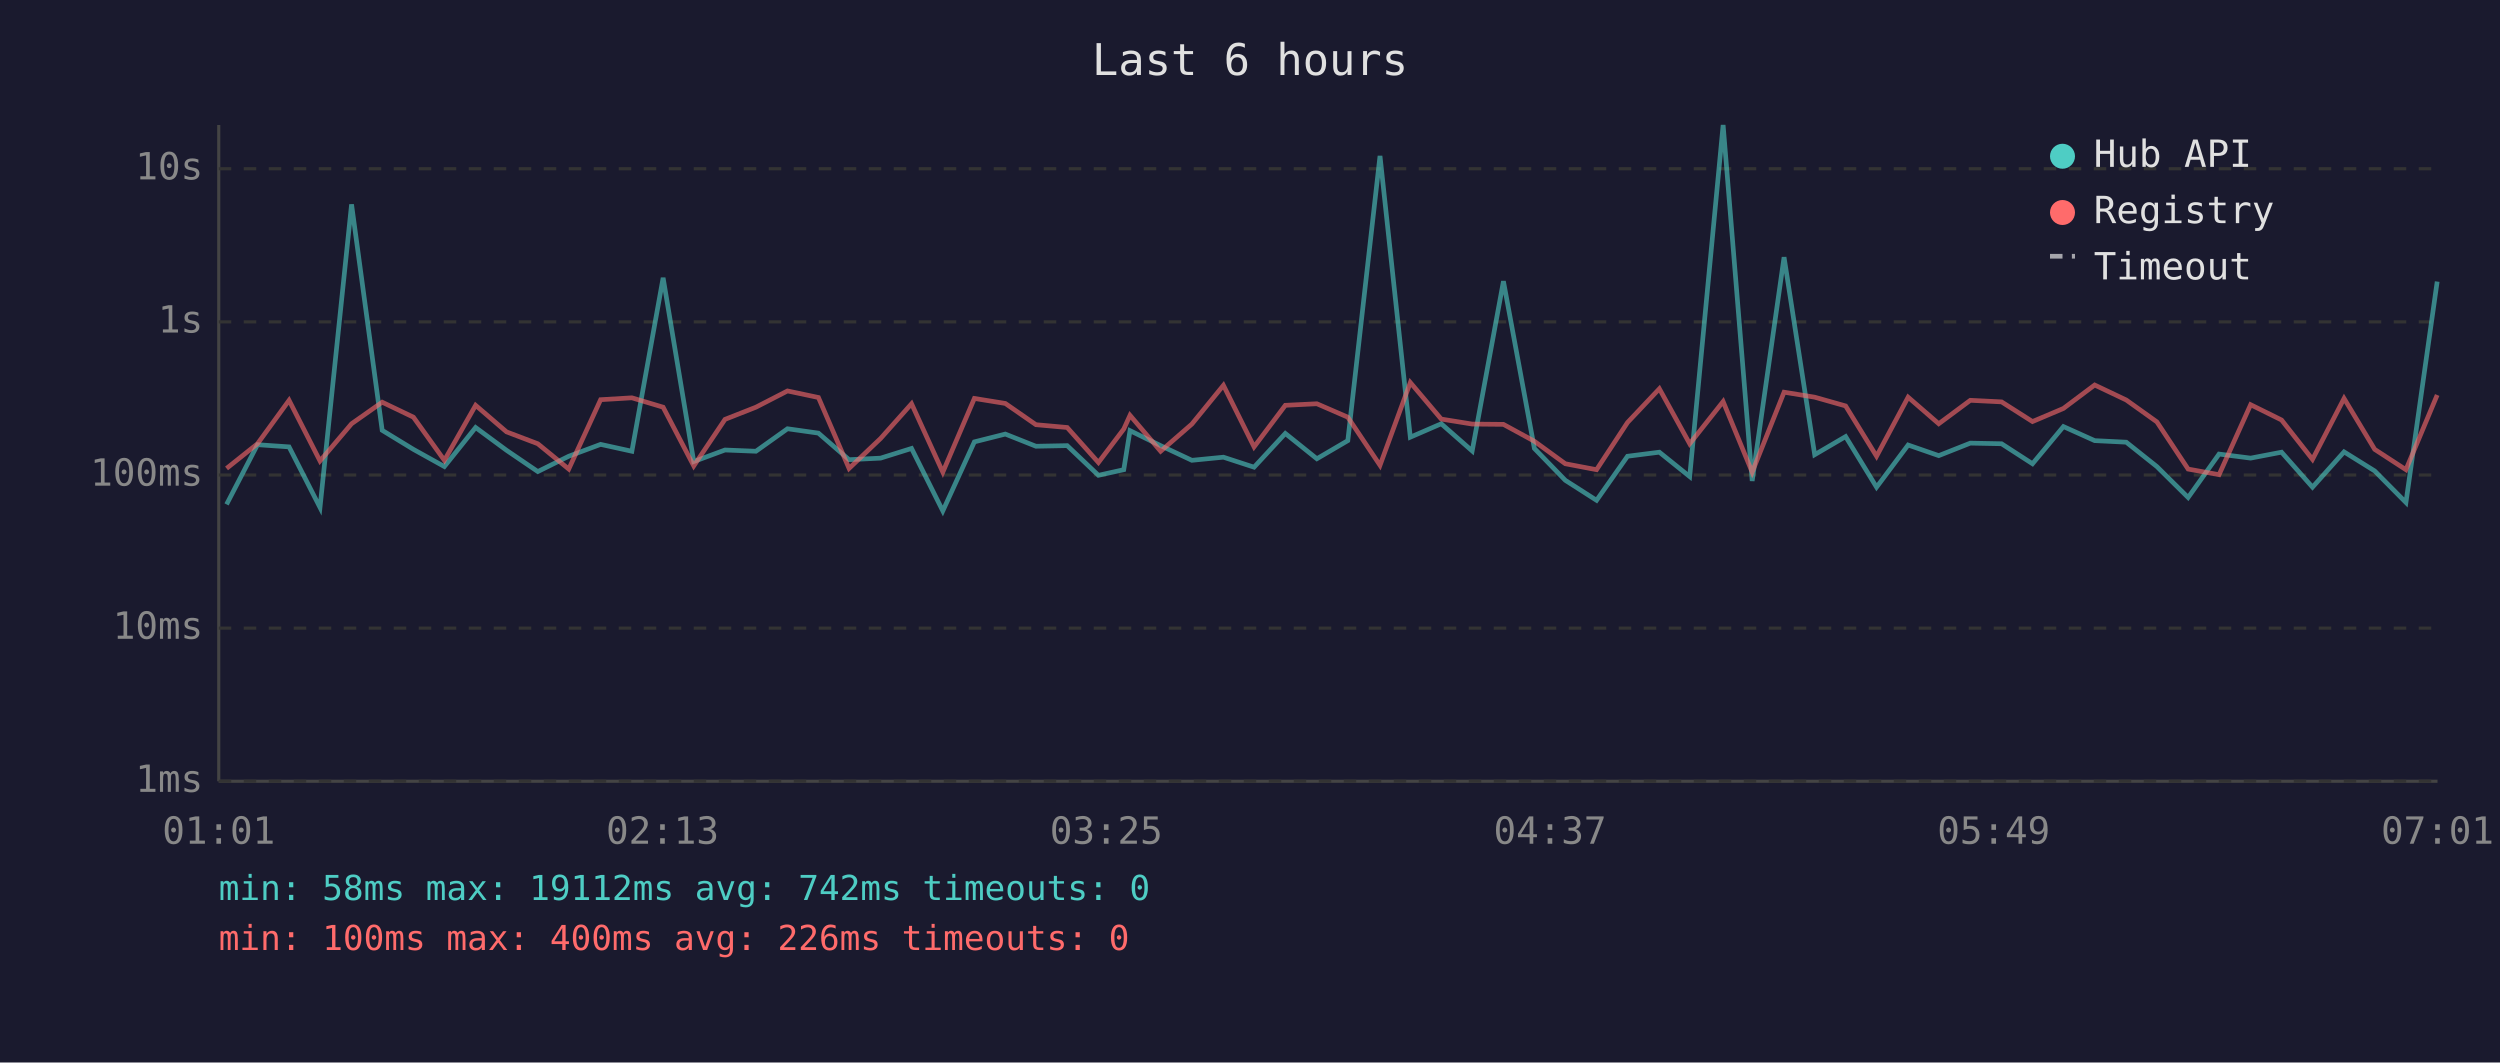
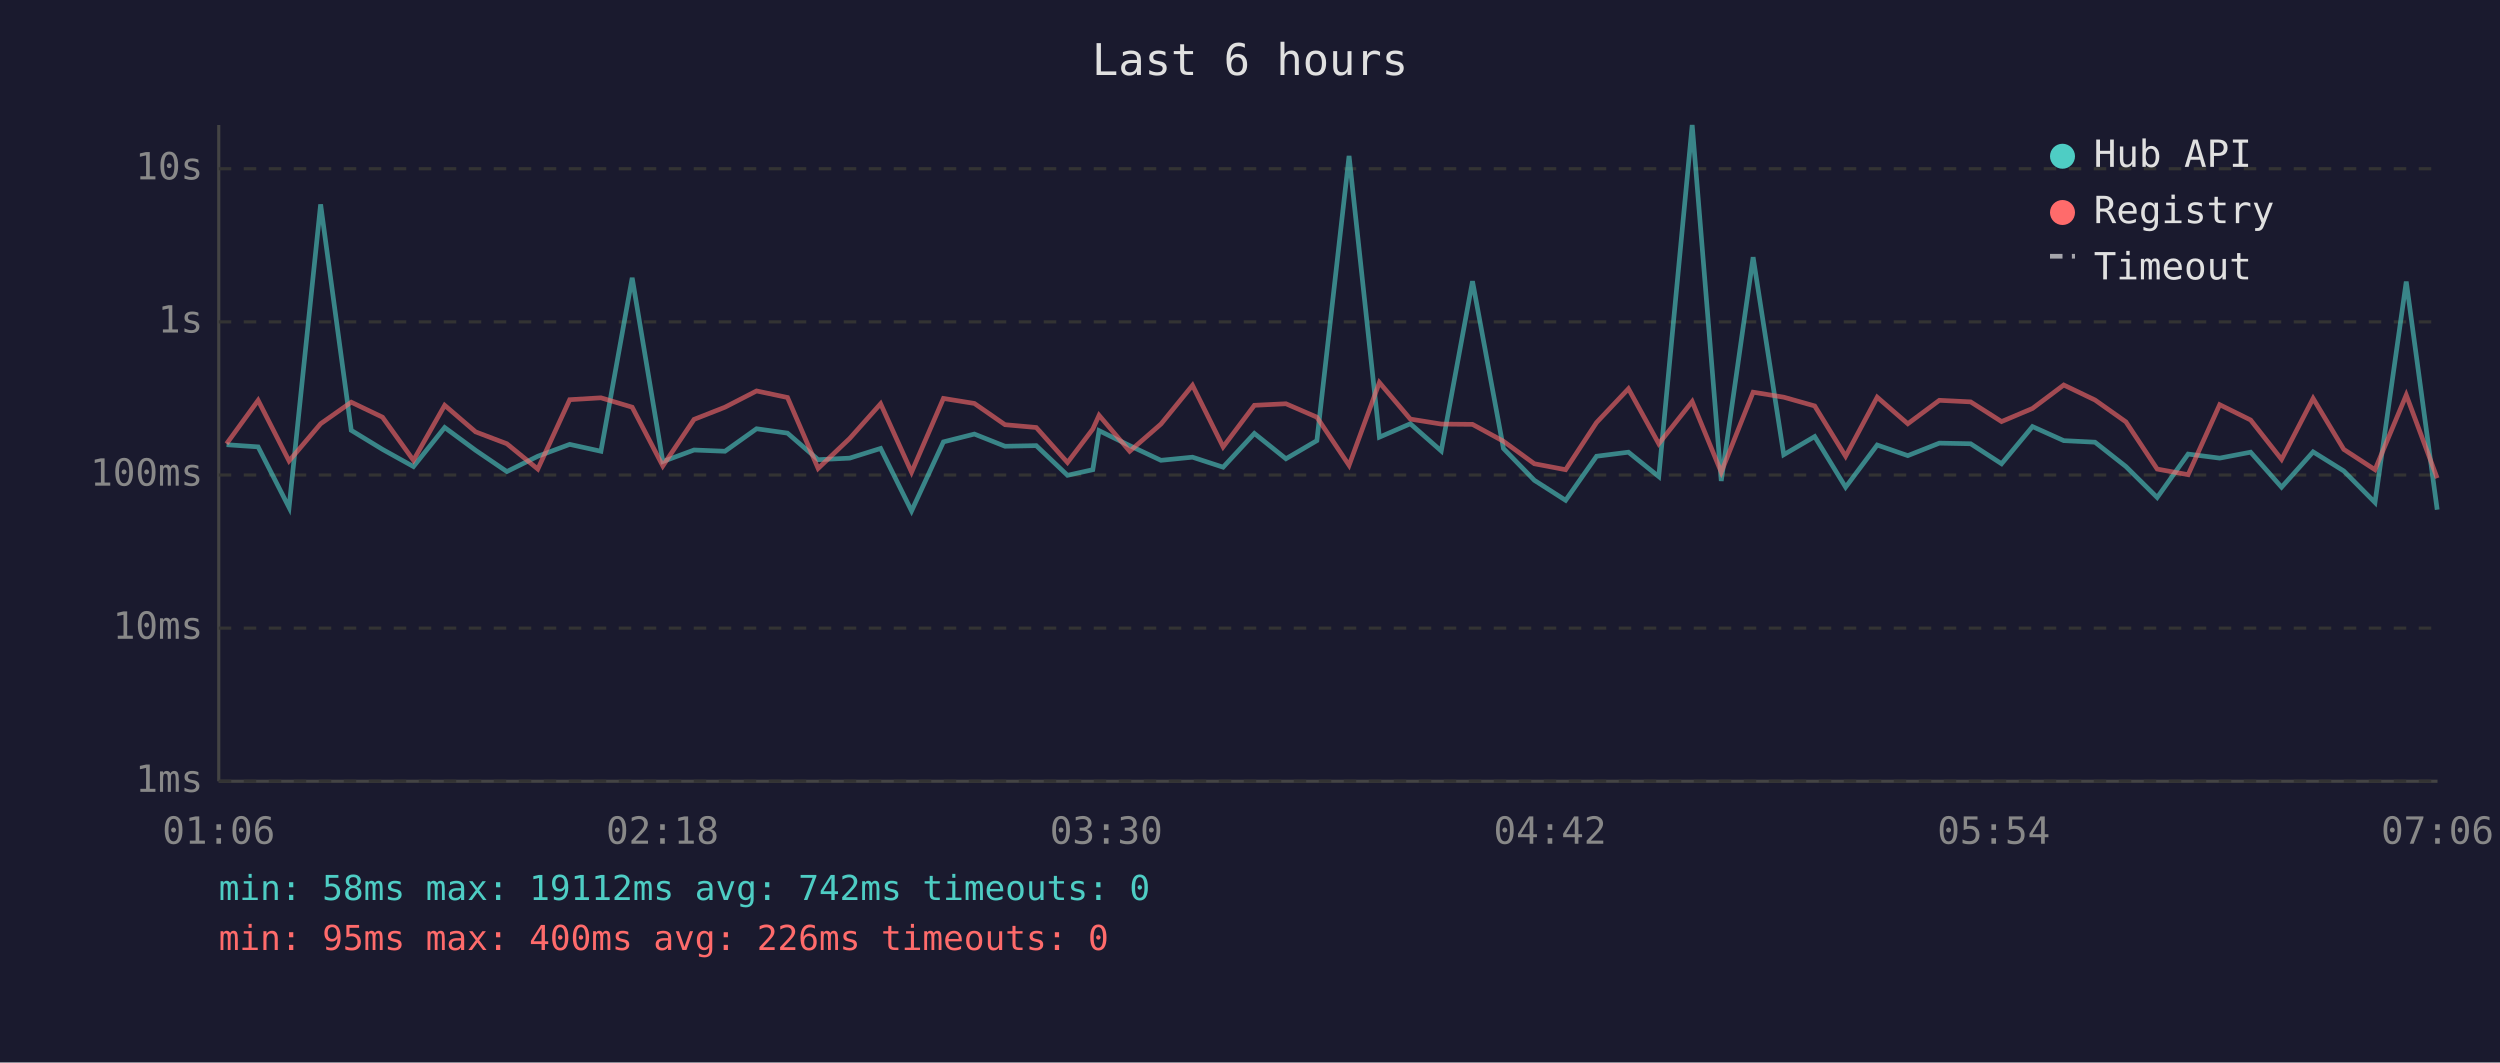
<svg xmlns="http://www.w3.org/2000/svg" viewBox="0 0 800 340" font-family="monospace" font-size="12">
  <rect width="800" height="340" fill="#1a1a2e" />
  <text x="400" y="24" fill="#e0e0e0" font-size="14" text-anchor="middle">Last 6 hours</text>
  <line x1="70" y1="40" x2="70" y2="250" stroke="#444" stroke-width="1" />
  <line x1="70" y1="250" x2="780" y2="250" stroke="#444" stroke-width="1" />
  <line x1="70" y1="250" x2="780" y2="250" stroke="#333" stroke-width="1" stroke-dasharray="4" />
  <text x="65" y="250" fill="#888" text-anchor="end" dominant-baseline="middle">1ms</text>
  <line x1="70" y1="201" x2="780" y2="201" stroke="#333" stroke-width="1" stroke-dasharray="4" />
  <text x="65" y="201" fill="#888" text-anchor="end" dominant-baseline="middle">10ms</text>
  <line x1="70" y1="152" x2="780" y2="152" stroke="#333" stroke-width="1" stroke-dasharray="4" />
  <text x="65" y="152" fill="#888" text-anchor="end" dominant-baseline="middle">100ms</text>
  <line x1="70" y1="103" x2="780" y2="103" stroke="#333" stroke-width="1" stroke-dasharray="4" />
  <text x="65" y="103" fill="#888" text-anchor="end" dominant-baseline="middle">1s</text>
  <line x1="70" y1="54" x2="780" y2="54" stroke="#333" stroke-width="1" stroke-dasharray="4" />
  <text x="65" y="54" fill="#888" text-anchor="end" dominant-baseline="middle">10s</text>
-   <text x="70" y="270" fill="#888" text-anchor="middle">01:01</text>
-   <text x="212" y="270" fill="#888" text-anchor="middle">02:13</text>
-   <text x="354" y="270" fill="#888" text-anchor="middle">03:25</text>
-   <text x="496" y="270" fill="#888" text-anchor="middle">04:37</text>
-   <text x="638" y="270" fill="#888" text-anchor="middle">05:49</text>
-   <text x="780" y="270" fill="#888" text-anchor="middle">07:01</text>
-   <polyline points="72.5,161.4 82.4,142.3 92.5,143.0 102.4,162.4 112.5,65.4 122.3,137.7 132.3,143.8 142.2,149.3 152.2,136.8 162.1,144.1 172.1,150.9 182.0,146.0 192.2,142.2 202.2,144.4 212.2,88.9 222.0,147.7 232.0,144.0 241.9,144.4 252.0,137.2 261.9,138.6 271.7,147.1 281.8,146.6 291.7,143.5 301.7,163.5 311.8,141.4 321.7,138.9 331.5,142.8 341.5,142.6 351.5,152.1 359.6,150.3 361.6,137.8 371.4,142.6 381.4,147.3 391.5,146.3 401.3,149.5 411.3,138.7 421.4,146.8 431.3,141.0 441.6,49.9 451.3,139.9 461.2,135.6 471.1,144.3 481.1,90.0 491.0,143.5 500.9,153.7 510.9,160.1 520.8,146.0 531.0,144.7 540.7,152.5 551.4,40.0 560.7,153.9 570.9,82.3 580.7,145.5 590.6,139.7 600.5,155.9 610.6,142.4 620.4,145.8 630.5,141.8 640.5,142.0 650.4,148.4 660.3,136.5 670.3,141.0 680.4,141.5 690.2,149.3 700.2,159.2 710.1,145.3 720.2,146.6 730.1,144.7 740.0,155.9 750.1,144.6 759.9,150.7 769.9,160.8 779.9,90.1" fill="none" stroke="#4ecdc4" stroke-width="1.5" opacity="0.6" />
-   <polyline points="72.5,149.9 82.4,142.0 92.5,128.1 102.4,147.5 112.5,135.6 122.3,128.7 132.3,133.5 142.2,147.3 152.2,129.7 162.1,138.2 172.1,142.0 182.0,150.1 192.2,127.9 202.2,127.3 212.2,130.3 222.0,149.1 232.0,134.2 241.9,130.3 252.0,125.1 261.9,127.2 271.7,149.9 281.8,140.3 291.7,129.2 301.7,151.1 311.8,127.5 321.7,129.1 331.5,135.9 341.5,136.8 351.5,148.0 359.6,137.3 361.6,132.9 371.4,144.4 381.4,135.7 391.5,123.3 401.3,143.0 411.3,129.7 421.4,129.2 431.3,133.5 441.6,148.9 451.3,122.4 461.2,134.1 471.1,135.7 481.1,135.8 491.0,141.2 500.9,148.4 510.9,150.3 520.8,135.2 531.0,124.4 540.7,142.0 551.4,128.5 560.7,151.1 570.9,125.5 580.7,127.1 590.6,129.9 600.5,146.0 610.6,127.1 620.4,135.6 630.5,128.1 640.5,128.6 650.4,134.9 660.3,130.7 670.3,123.2 680.4,128.0 690.2,135.0 700.2,150.1 710.1,151.9 720.2,129.5 730.1,134.4 740.0,147.0 750.1,127.5 759.9,143.8 769.9,150.3 779.9,126.4" fill="none" stroke="#ff6b6b" stroke-width="1.5" opacity="0.6" />
+   <text x="70" y="270" fill="#888" text-anchor="middle">01:06</text>
+   <text x="212" y="270" fill="#888" text-anchor="middle">02:18</text>
+   <text x="354" y="270" fill="#888" text-anchor="middle">03:30</text>
+   <text x="496" y="270" fill="#888" text-anchor="middle">04:42</text>
+   <text x="638" y="270" fill="#888" text-anchor="middle">05:54</text>
+   <text x="780" y="270" fill="#888" text-anchor="middle">07:06</text>
+   <polyline points="72.5,142.3 82.6,143.0 92.5,162.4 102.6,65.4 112.4,137.7 122.4,143.8 132.3,149.3 142.3,136.8 152.2,144.1 162.2,150.9 172.1,146.0 182.3,142.2 192.3,144.4 202.3,88.9 212.1,147.7 222.1,144.0 232.0,144.4 242.1,137.2 252.0,138.6 261.8,147.1 271.9,146.6 281.8,143.5 291.7,163.5 301.9,141.4 311.8,138.9 321.6,142.8 331.6,142.6 341.6,152.1 349.7,150.3 351.7,137.8 361.5,142.6 371.5,147.3 381.6,146.3 391.4,149.5 401.4,138.7 411.5,146.8 421.4,141.0 431.7,49.9 441.4,139.9 451.3,135.6 461.2,144.3 471.2,90.0 481.1,143.5 491.0,153.7 501.0,160.1 510.9,146.0 521.1,144.7 530.8,152.5 541.5,40.0 550.8,153.9 561.0,82.3 570.8,145.5 580.7,139.7 590.6,155.9 600.7,142.4 610.5,145.8 620.6,141.8 630.6,142.0 640.5,148.4 650.4,136.5 660.4,141.0 670.4,141.5 680.3,149.3 690.3,159.2 700.2,145.3 710.3,146.6 720.2,144.7 730.1,155.9 740.2,144.6 750.0,150.7 760.0,160.8 770.0,90.1 779.9,163.1" fill="none" stroke="#4ecdc4" stroke-width="1.5" opacity="0.6" />
+   <polyline points="72.5,142.0 82.6,128.1 92.5,147.5 102.6,135.6 112.4,128.7 122.4,133.5 132.3,147.3 142.3,129.7 152.2,138.2 162.2,142.0 172.1,150.1 182.3,127.9 192.3,127.3 202.3,130.3 212.1,149.1 222.1,134.2 232.0,130.3 242.1,125.1 252.0,127.2 261.8,149.9 271.9,140.3 281.8,129.2 291.7,151.1 301.9,127.5 311.8,129.1 321.6,135.9 331.6,136.8 341.6,148.0 349.7,137.3 351.7,132.9 361.5,144.4 371.5,135.7 381.6,123.3 391.4,143.0 401.4,129.7 411.5,129.2 421.4,133.5 431.7,148.9 441.4,122.4 451.3,134.1 461.2,135.7 471.2,135.8 481.1,141.2 491.0,148.4 501.0,150.3 510.9,135.2 521.1,124.4 530.8,142.0 541.5,128.5 550.8,151.1 561.0,125.5 570.8,127.1 580.7,129.9 590.6,146.0 600.7,127.1 610.5,135.6 620.6,128.1 630.6,128.6 640.5,134.9 650.4,130.7 660.4,123.2 670.4,128.0 680.3,135.0 690.3,150.1 700.2,151.9 710.3,129.5 720.2,134.4 730.1,147.0 740.2,127.5 750.0,143.8 760.0,150.3 770.0,126.4 779.9,153.0" fill="none" stroke="#ff6b6b" stroke-width="1.5" opacity="0.6" />
  <circle cx="660" cy="50" r="4" fill="#4ecdc4" />
  <text x="670" y="50" fill="#e0e0e0" dominant-baseline="middle">Hub API</text>
  <circle cx="660" cy="68" r="4" fill="#ff6b6b" />
  <text x="670" y="68" fill="#e0e0e0" dominant-baseline="middle">Registry</text>
  <line x1="656" y1="82" x2="664" y2="82" stroke="#e0e0e0" stroke-width="1.5" stroke-dasharray="4,3" opacity="0.7" />
  <text x="670" y="86" fill="#e0e0e0" dominant-baseline="middle">Timeout</text>
  <text x="70" y="288" fill="#4ecdc4" font-size="11">min: 58ms  max: 19112ms  avg: 742ms  timeouts: 0</text>
-   <text x="70" y="304" fill="#ff6b6b" font-size="11">min: 100ms  max: 400ms  avg: 226ms  timeouts: 0</text>
+   <text x="70" y="304" fill="#ff6b6b" font-size="11">min: 95ms  max: 400ms  avg: 226ms  timeouts: 0</text>
</svg>
